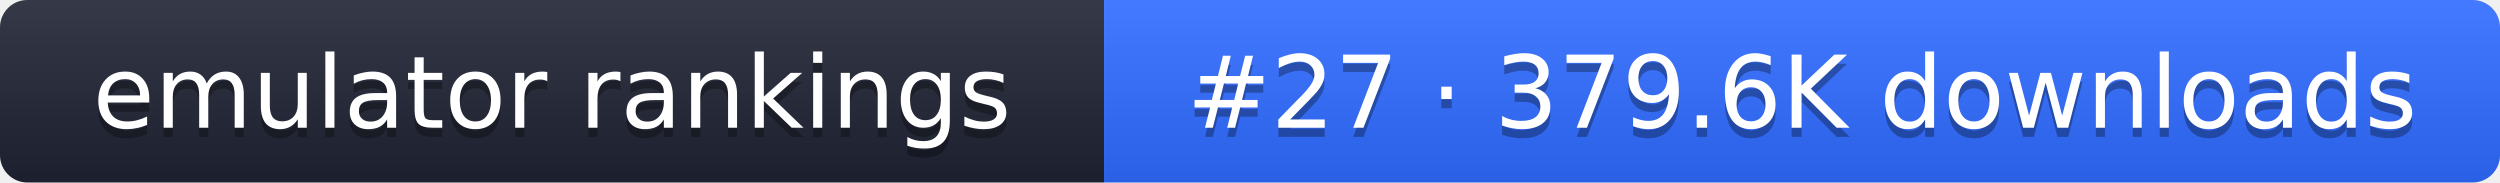
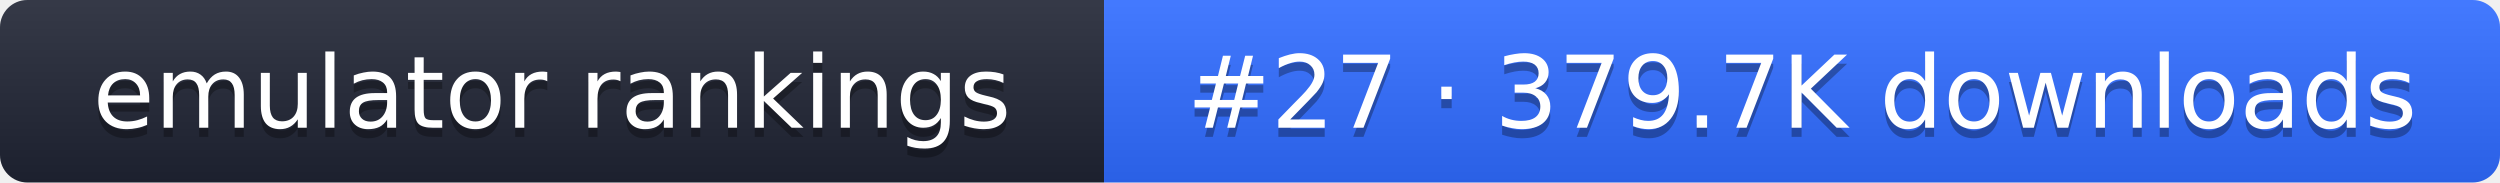
- <svg xmlns="http://www.w3.org/2000/svg" width="274" height="20" role="img" aria-label="emulator rankings: #27 · 379.6K downloads">
+ <svg xmlns="http://www.w3.org/2000/svg" width="274" height="20" role="img" aria-label="emulator rankings: #27 · 379.7K downloads">
  <linearGradient id="g" x2="0" y2="100%">
    <stop offset="0" stop-color="#fff" stop-opacity=".1" />
    <stop offset="1" stop-opacity=".1" />
  </linearGradient>
  <clipPath id="r">
    <rect width="274" height="20" rx="3" fill="#fff" />
  </clipPath>
  <g clip-path="url(#r)">
    <rect width="121" height="20" fill="#1f2433" />
    <rect x="121" width="153" height="20" fill="#2f6bff" />
    <rect width="274" height="20" fill="url(#g)" />
  </g>
  <g fill="#fff" text-anchor="middle" font-family="Verdana,DejaVu Sans,sans-serif" font-size="11">
    <text x="60.5" y="15" fill="#010101" fill-opacity=".3">emulator rankings</text>
    <text x="60.5" y="14">emulator rankings</text>
-     <text x="197.5" y="15" fill="#010101" fill-opacity=".3">#27 · 379.6K downloads</text>
-     <text x="197.5" y="14">#27 · 379.6K downloads</text>
+     <text x="197.5" y="15" fill="#010101" fill-opacity=".3">#27 · 379.7K downloads</text>
+     <text x="197.5" y="14">#27 · 379.7K downloads</text>
  </g>
</svg>
